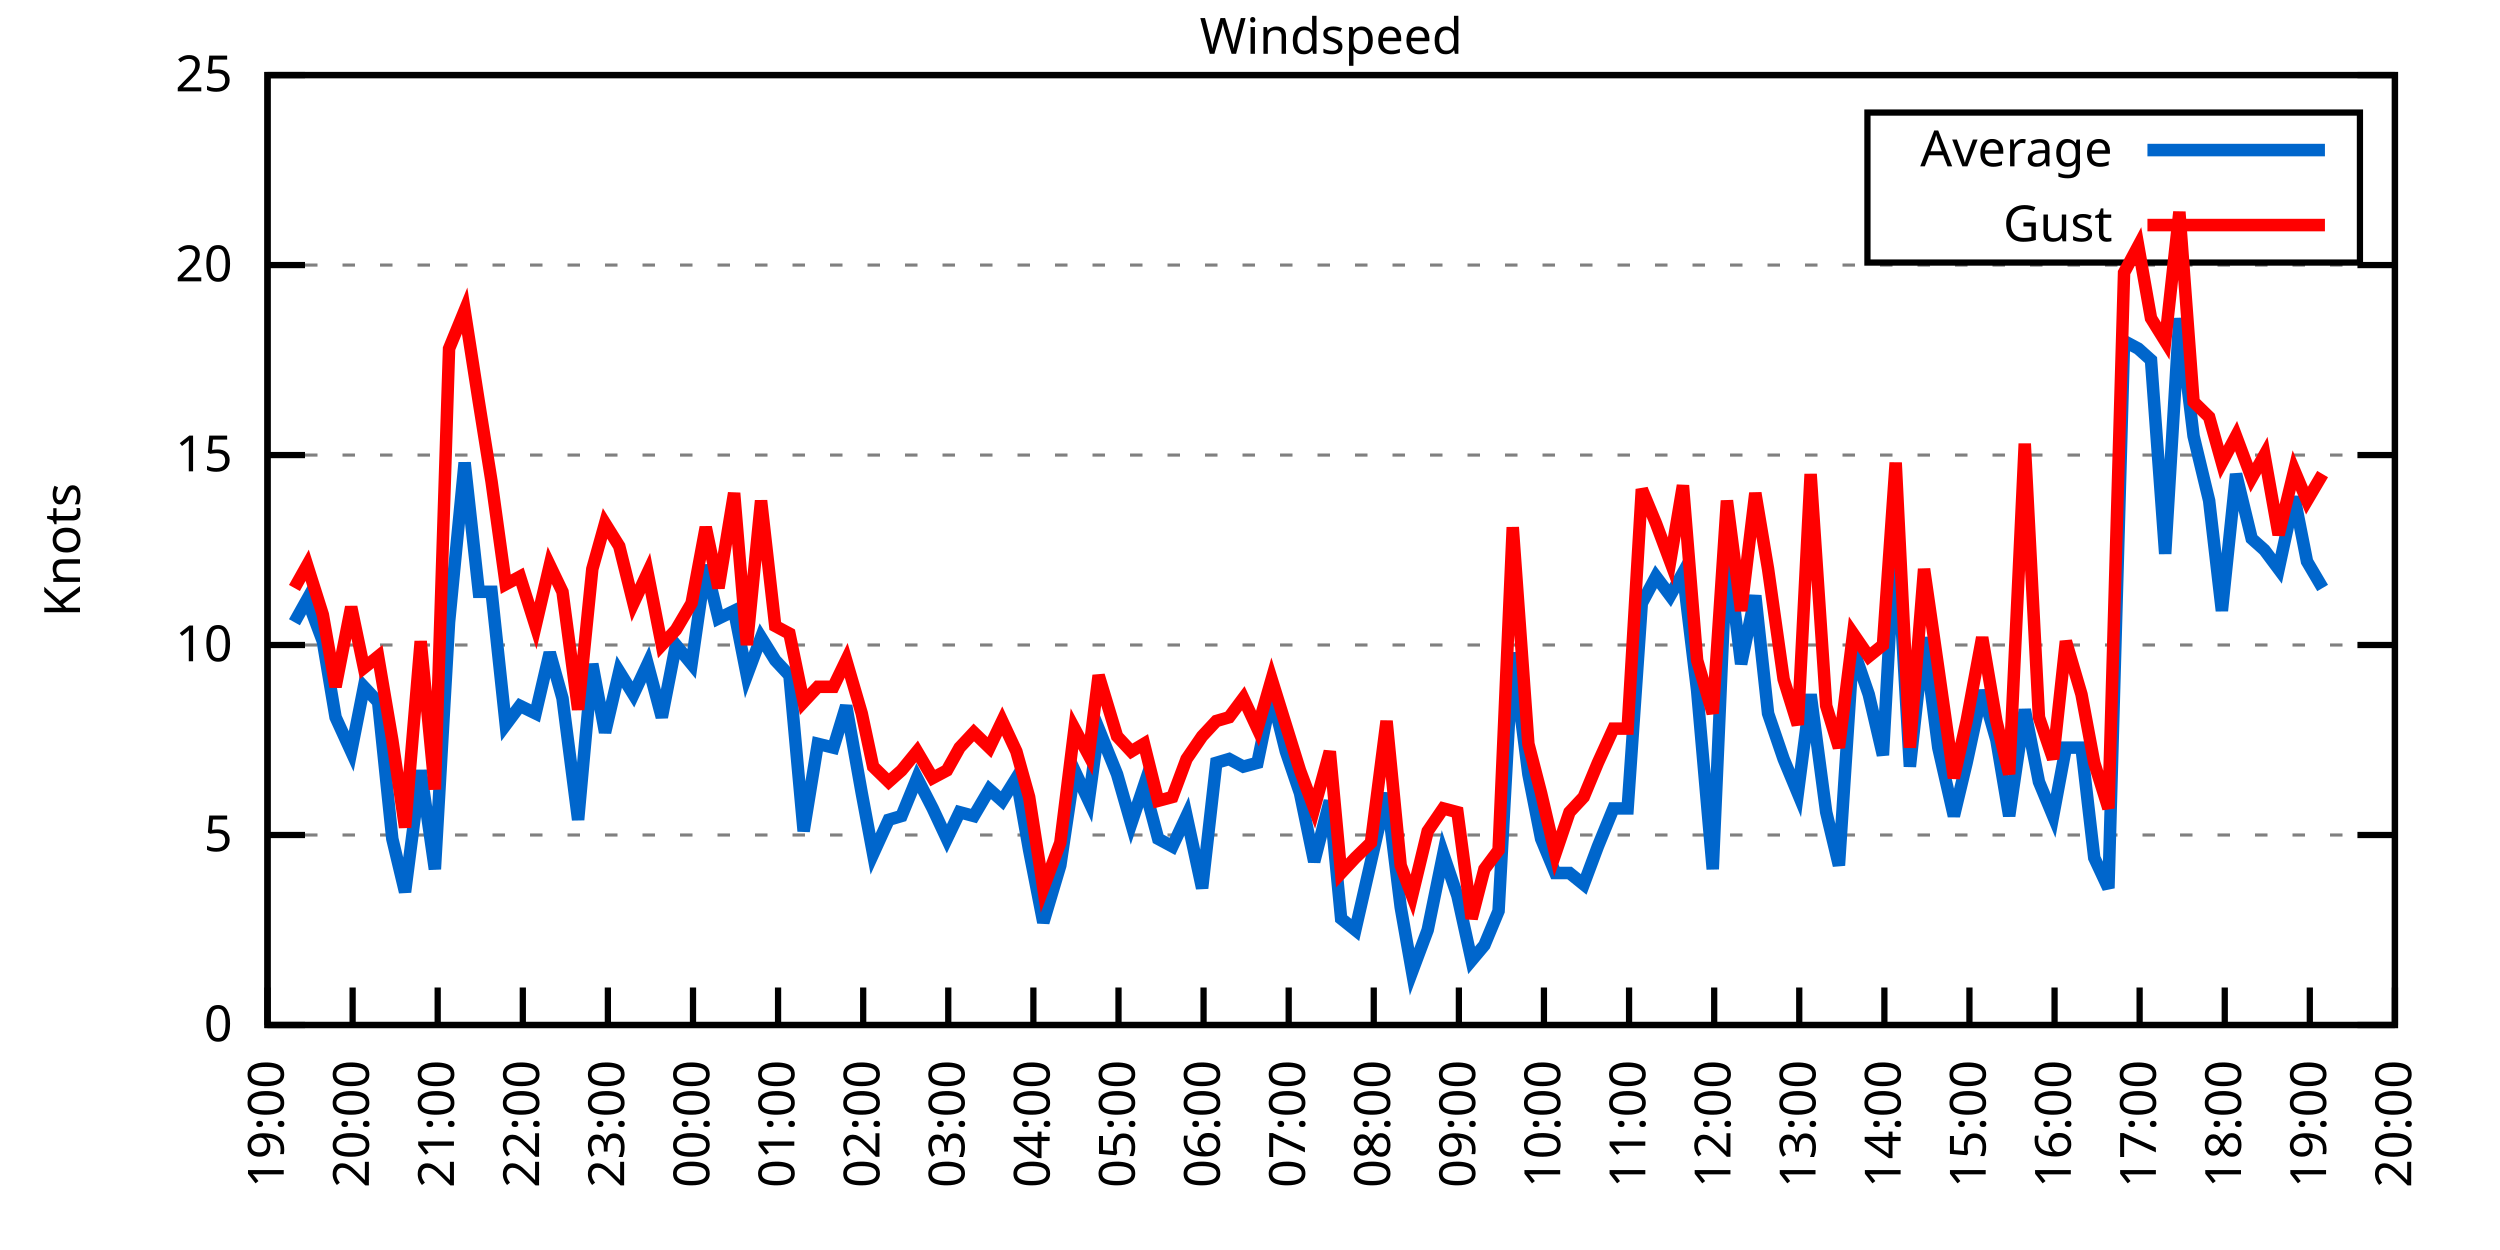
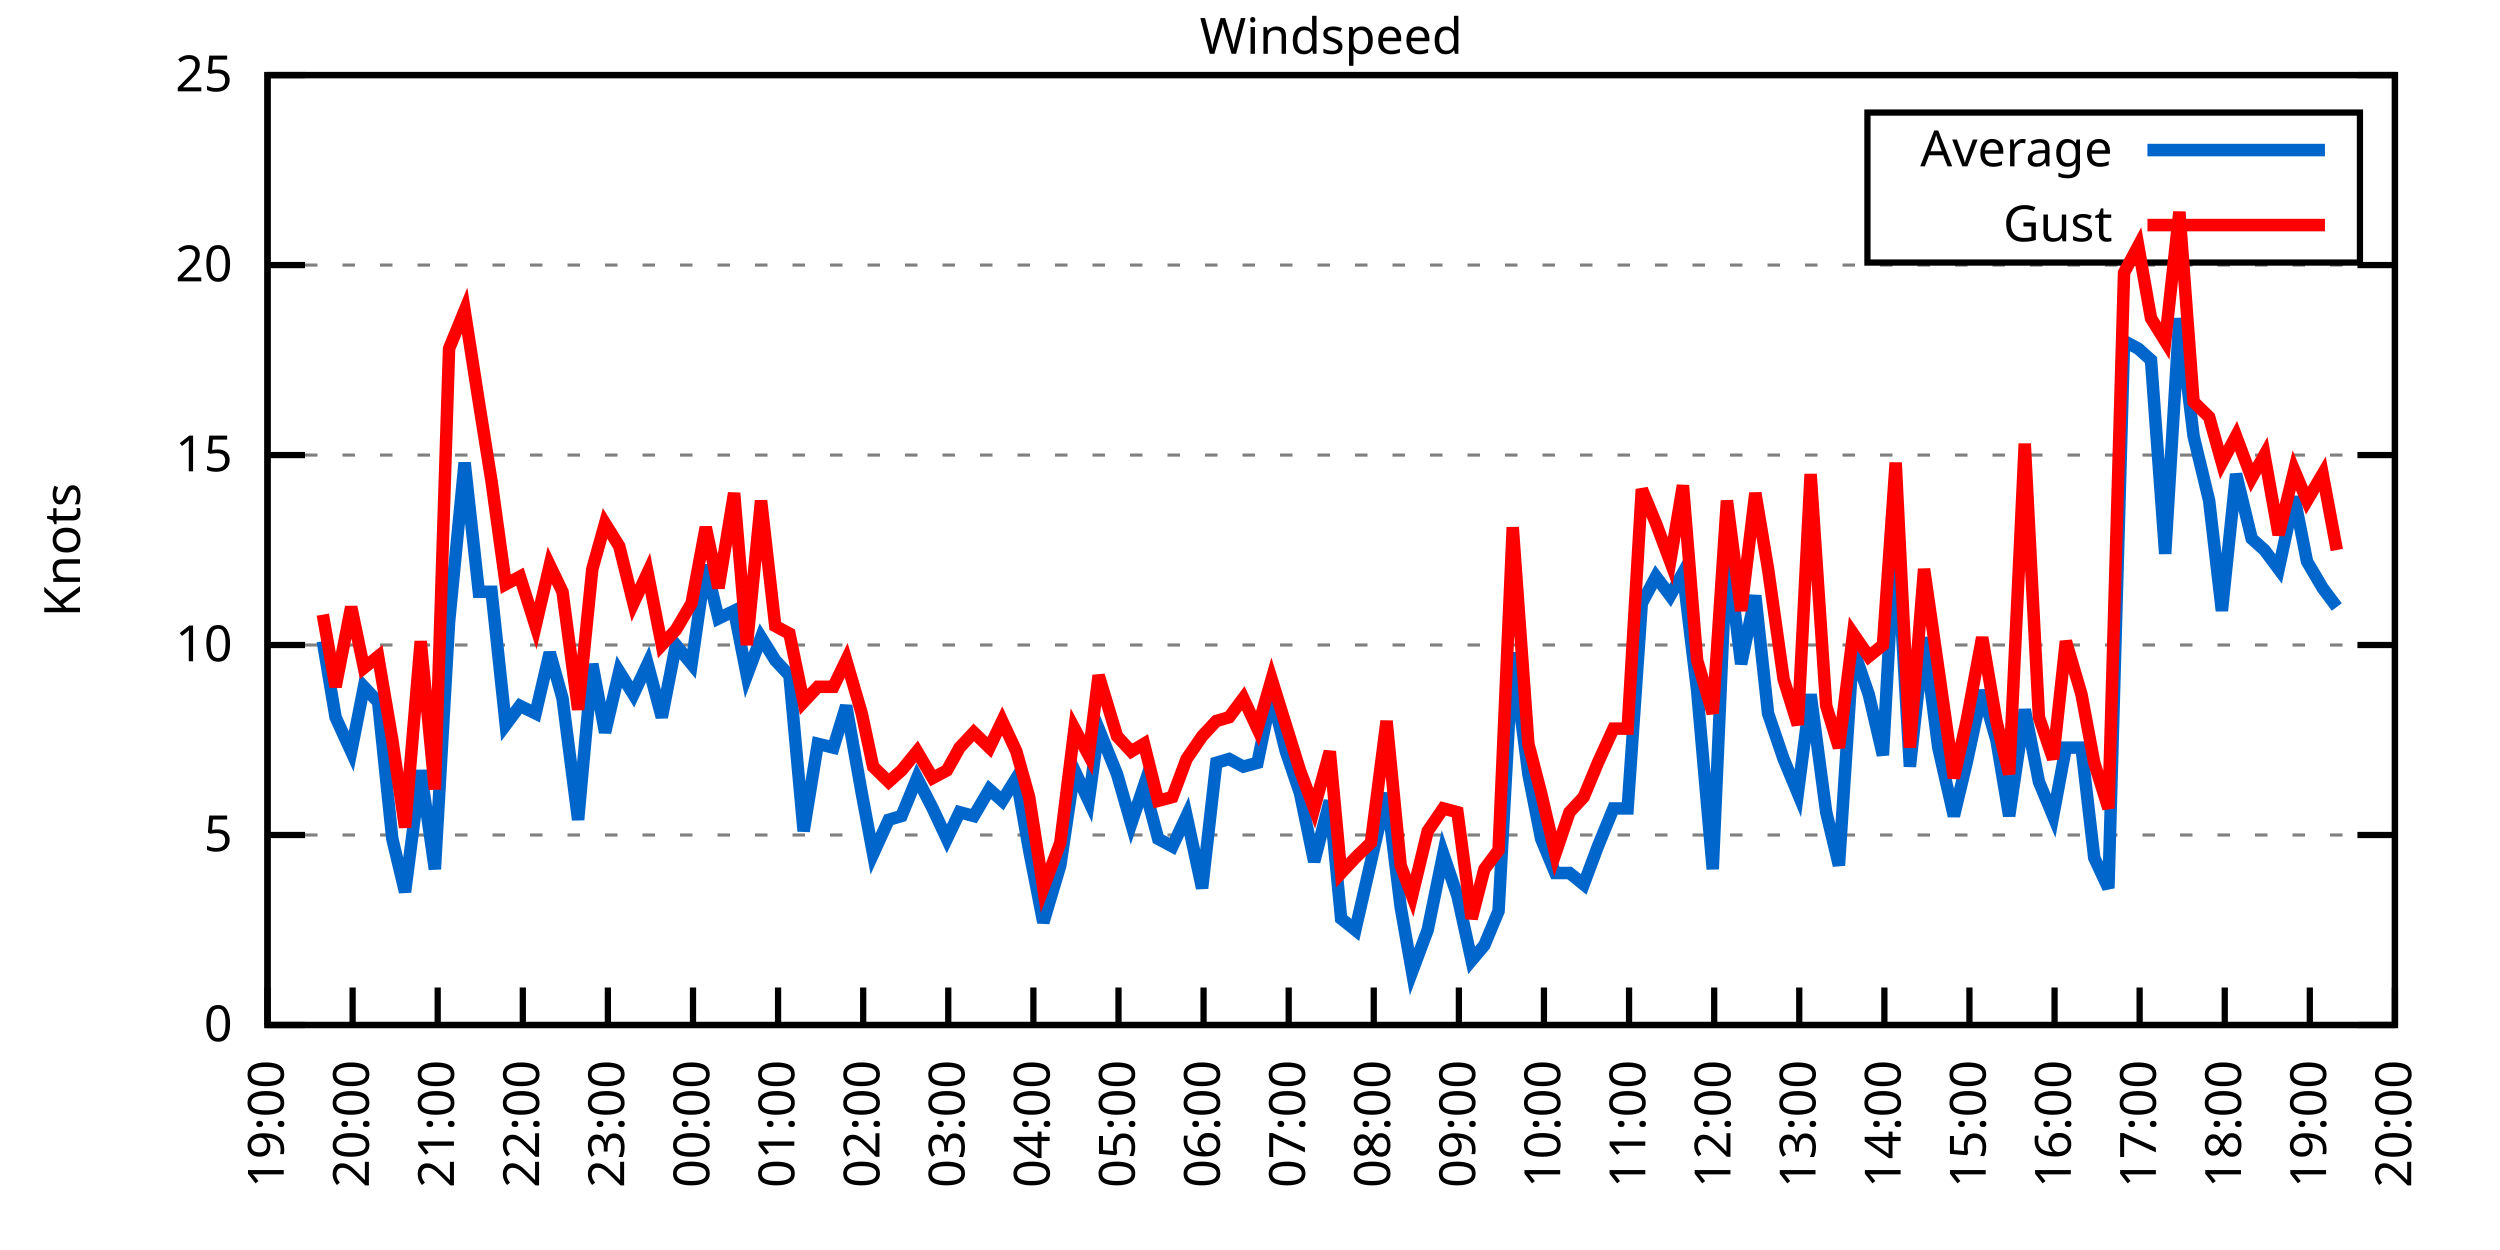
<svg xmlns="http://www.w3.org/2000/svg" xmlns:xlink="http://www.w3.org/1999/xlink" width="400" height="200" viewBox="0 0 400 200">
  <g id="gnuplot_canvas">
    <rect x="0" y="0" width="400" height="200" fill="none" />
    <defs>
      <circle id="gpDot" r="0.5" stroke-width="0.5" stroke="currentColor" />
      <path id="gpPt0" stroke-width="0.333" stroke="currentColor" d="M-1,0 h2 M0,-1 v2" />
      <path id="gpPt1" stroke-width="0.333" stroke="currentColor" d="M-1,-1 L1,1 M1,-1 L-1,1" />
      <path id="gpPt2" stroke-width="0.333" stroke="currentColor" d="M-1,0 L1,0 M0,-1 L0,1 M-1,-1 L1,1 M-1,1 L1,-1" />
      <rect id="gpPt3" stroke-width="0.333" stroke="currentColor" x="-1" y="-1" width="2" height="2" />
      <rect id="gpPt4" stroke-width="0.333" stroke="currentColor" fill="currentColor" x="-1" y="-1" width="2" height="2" />
      <circle id="gpPt5" stroke-width="0.333" stroke="currentColor" cx="0" cy="0" r="1" />
      <use xlink:href="#gpPt5" id="gpPt6" fill="currentColor" stroke="none" />
      <path id="gpPt7" stroke-width="0.333" stroke="currentColor" d="M0,-1.33 L-1.33,0.67 L1.33,0.67 z" />
      <use xlink:href="#gpPt7" id="gpPt8" fill="currentColor" stroke="none" />
      <use xlink:href="#gpPt7" id="gpPt9" stroke="currentColor" transform="rotate(180)" />
      <use xlink:href="#gpPt9" id="gpPt10" fill="currentColor" stroke="none" />
      <use xlink:href="#gpPt3" id="gpPt11" stroke="currentColor" transform="rotate(45)" />
      <use xlink:href="#gpPt11" id="gpPt12" fill="currentColor" stroke="none" />
      <path id="gpPt13" stroke-width="0.333" stroke="currentColor" d="M0,1.330 L1.265,0.411 L0.782,-1.067 L-0.782,-1.076 L-1.265,0.411 z" />
      <use xlink:href="#gpPt13" id="gpPt14" fill="currentColor" stroke="none" />
      <filter id="textbox" filterUnits="objectBoundingBox" x="0" y="0" height="1" width="1">
        <feFlood flood-color="white" flood-opacity="1" result="bgnd" />
        <feComposite in="SourceGraphic" in2="bgnd" operator="atop" />
      </filter>
      <filter id="greybox" filterUnits="objectBoundingBox" x="0" y="0" height="1" width="1">
        <feFlood flood-color="lightgrey" flood-opacity="1" result="grey" />
        <feComposite in="SourceGraphic" in2="grey" operator="atop" />
      </filter>
    </defs>
    <g fill="none" color="white" stroke="currentColor" stroke-width="1.00" stroke-linecap="butt" stroke-linejoin="miter">
</g>
    <g fill="none" color="black" stroke="currentColor" stroke-width="1.00" stroke-linecap="butt" stroke-linejoin="miter">
      <g stroke="none" shape-rendering="crispEdges">
        <polygon fill="rgb(255, 255, 255)" points="42.80,164.00 383.18,164.00 383.18,12.02 42.80,12.02 " />
      </g>
    </g>
    <g fill="none" color="black" stroke="currentColor" stroke-width="1.00" stroke-linecap="butt" stroke-linejoin="miter">
</g>
    <g fill="none" color="black" stroke="black" stroke-width="0.50" stroke-linecap="butt" stroke-linejoin="miter">
</g>
    <g fill="none" color="gray" stroke="currentColor" stroke-width="0.50" stroke-linecap="butt" stroke-linejoin="miter">
      <path stroke="gray" stroke-dasharray="2,4" class="gridline" d="M42.80,164.00 L383.19,164.00  " />
    </g>
    <g fill="none" color="gray" stroke="gray" stroke-width="1.00" stroke-linecap="butt" stroke-linejoin="miter">
</g>
    <g fill="none" color="black" stroke="currentColor" stroke-width="1.00" stroke-linecap="butt" stroke-linejoin="miter">
      <path stroke="black" d="M42.80,164.00 L48.80,164.00 M383.19,164.00 L377.19,164.00  " />
      <g transform="translate(37.20,166.60)" stroke="none" fill="black" font-family="Sans" font-size="8.00" text-anchor="end">
        <text>
          <tspan font-family="Sans"> 0</tspan>
        </text>
      </g>
    </g>
    <g fill="none" color="black" stroke="currentColor" stroke-width="1.00" stroke-linecap="butt" stroke-linejoin="miter">
</g>
    <g fill="none" color="black" stroke="black" stroke-width="0.50" stroke-linecap="butt" stroke-linejoin="miter">
</g>
    <g fill="none" color="gray" stroke="currentColor" stroke-width="0.50" stroke-linecap="butt" stroke-linejoin="miter">
      <path stroke="gray" stroke-dasharray="2,4" class="gridline" d="M42.80,133.60 L383.19,133.60  " />
    </g>
    <g fill="none" color="gray" stroke="gray" stroke-width="1.00" stroke-linecap="butt" stroke-linejoin="miter">
</g>
    <g fill="none" color="black" stroke="currentColor" stroke-width="1.00" stroke-linecap="butt" stroke-linejoin="miter">
      <path stroke="black" d="M42.80,133.60 L48.80,133.60 M383.19,133.60 L377.19,133.60  " />
      <g transform="translate(37.20,136.20)" stroke="none" fill="black" font-family="Sans" font-size="8.00" text-anchor="end">
        <text>
          <tspan font-family="Sans"> 5</tspan>
        </text>
      </g>
    </g>
    <g fill="none" color="black" stroke="currentColor" stroke-width="1.00" stroke-linecap="butt" stroke-linejoin="miter">
</g>
    <g fill="none" color="black" stroke="black" stroke-width="0.50" stroke-linecap="butt" stroke-linejoin="miter">
</g>
    <g fill="none" color="gray" stroke="currentColor" stroke-width="0.50" stroke-linecap="butt" stroke-linejoin="miter">
      <path stroke="gray" stroke-dasharray="2,4" class="gridline" d="M42.80,103.20 L383.19,103.20  " />
    </g>
    <g fill="none" color="gray" stroke="gray" stroke-width="1.00" stroke-linecap="butt" stroke-linejoin="miter">
</g>
    <g fill="none" color="black" stroke="currentColor" stroke-width="1.00" stroke-linecap="butt" stroke-linejoin="miter">
      <path stroke="black" d="M42.80,103.20 L48.80,103.20 M383.19,103.20 L377.19,103.20  " />
      <g transform="translate(37.20,105.80)" stroke="none" fill="black" font-family="Sans" font-size="8.00" text-anchor="end">
        <text>
          <tspan font-family="Sans"> 10</tspan>
        </text>
      </g>
    </g>
    <g fill="none" color="black" stroke="currentColor" stroke-width="1.00" stroke-linecap="butt" stroke-linejoin="miter">
</g>
    <g fill="none" color="black" stroke="black" stroke-width="0.50" stroke-linecap="butt" stroke-linejoin="miter">
</g>
    <g fill="none" color="gray" stroke="currentColor" stroke-width="0.50" stroke-linecap="butt" stroke-linejoin="miter">
      <path stroke="gray" stroke-dasharray="2,4" class="gridline" d="M42.80,72.81 L383.19,72.81  " />
    </g>
    <g fill="none" color="gray" stroke="gray" stroke-width="1.00" stroke-linecap="butt" stroke-linejoin="miter">
</g>
    <g fill="none" color="black" stroke="currentColor" stroke-width="1.00" stroke-linecap="butt" stroke-linejoin="miter">
      <path stroke="black" d="M42.80,72.81 L48.80,72.81 M383.19,72.81 L377.19,72.81  " />
      <g transform="translate(37.20,75.41)" stroke="none" fill="black" font-family="Sans" font-size="8.00" text-anchor="end">
        <text>
          <tspan font-family="Sans"> 15</tspan>
        </text>
      </g>
    </g>
    <g fill="none" color="black" stroke="currentColor" stroke-width="1.00" stroke-linecap="butt" stroke-linejoin="miter">
</g>
    <g fill="none" color="black" stroke="black" stroke-width="0.50" stroke-linecap="butt" stroke-linejoin="miter">
</g>
    <g fill="none" color="gray" stroke="currentColor" stroke-width="0.50" stroke-linecap="butt" stroke-linejoin="miter">
      <path stroke="gray" stroke-dasharray="2,4" class="gridline" d="M42.80,42.41 L383.19,42.41  " />
    </g>
    <g fill="none" color="gray" stroke="gray" stroke-width="1.00" stroke-linecap="butt" stroke-linejoin="miter">
</g>
    <g fill="none" color="black" stroke="currentColor" stroke-width="1.00" stroke-linecap="butt" stroke-linejoin="miter">
      <path stroke="black" d="M42.80,42.41 L48.80,42.41 M383.19,42.41 L377.19,42.41  " />
      <g transform="translate(37.20,45.01)" stroke="none" fill="black" font-family="Sans" font-size="8.00" text-anchor="end">
        <text>
          <tspan font-family="Sans"> 20</tspan>
        </text>
      </g>
    </g>
    <g fill="none" color="black" stroke="currentColor" stroke-width="1.00" stroke-linecap="butt" stroke-linejoin="miter">
</g>
    <g fill="none" color="black" stroke="black" stroke-width="0.50" stroke-linecap="butt" stroke-linejoin="miter">
</g>
    <g fill="none" color="gray" stroke="currentColor" stroke-width="0.50" stroke-linecap="butt" stroke-linejoin="miter">
      <path stroke="gray" stroke-dasharray="2,4" class="gridline" d="M42.80,12.01 L383.19,12.01  " />
    </g>
    <g fill="none" color="gray" stroke="gray" stroke-width="1.00" stroke-linecap="butt" stroke-linejoin="miter">
</g>
    <g fill="none" color="black" stroke="currentColor" stroke-width="1.00" stroke-linecap="butt" stroke-linejoin="miter">
      <path stroke="black" d="M42.80,12.01 L48.80,12.01 M383.19,12.01 L377.19,12.01  " />
      <g transform="translate(37.20,14.61)" stroke="none" fill="black" font-family="Sans" font-size="8.00" text-anchor="end">
        <text>
          <tspan font-family="Sans"> 25</tspan>
        </text>
      </g>
    </g>
    <g fill="none" color="black" stroke="currentColor" stroke-width="1.00" stroke-linecap="butt" stroke-linejoin="miter">
      <path stroke="black" d="M42.80,164.00 L42.80,158.00  " />
      <g transform="translate(45.40,169.60) rotate(270.00)" stroke="none" fill="black" font-family="Sans" font-size="8.00" text-anchor="end">
        <text>
          <tspan font-family="Sans">19:00</tspan>
        </text>
      </g>
    </g>
    <g fill="none" color="black" stroke="currentColor" stroke-width="1.00" stroke-linecap="butt" stroke-linejoin="miter">
      <path stroke="black" d="M56.42,164.00 L56.42,158.00  " />
      <g transform="translate(59.02,169.60) rotate(270.00)" stroke="none" fill="black" font-family="Sans" font-size="8.00" text-anchor="end">
        <text>
          <tspan font-family="Sans">20:00</tspan>
        </text>
      </g>
    </g>
    <g fill="none" color="black" stroke="currentColor" stroke-width="1.00" stroke-linecap="butt" stroke-linejoin="miter">
      <path stroke="black" d="M70.03,164.00 L70.03,158.00  " />
      <g transform="translate(72.63,169.60) rotate(270.00)" stroke="none" fill="black" font-family="Sans" font-size="8.00" text-anchor="end">
        <text>
          <tspan font-family="Sans">21:00</tspan>
        </text>
      </g>
    </g>
    <g fill="none" color="black" stroke="currentColor" stroke-width="1.00" stroke-linecap="butt" stroke-linejoin="miter">
      <path stroke="black" d="M83.65,164.00 L83.65,158.00  " />
      <g transform="translate(86.25,169.60) rotate(270.00)" stroke="none" fill="black" font-family="Sans" font-size="8.00" text-anchor="end">
        <text>
          <tspan font-family="Sans">22:00</tspan>
        </text>
      </g>
    </g>
    <g fill="none" color="black" stroke="currentColor" stroke-width="1.00" stroke-linecap="butt" stroke-linejoin="miter">
      <path stroke="black" d="M97.26,164.00 L97.26,158.00  " />
      <g transform="translate(99.86,169.60) rotate(270.00)" stroke="none" fill="black" font-family="Sans" font-size="8.00" text-anchor="end">
        <text>
          <tspan font-family="Sans">23:00</tspan>
        </text>
      </g>
    </g>
    <g fill="none" color="black" stroke="currentColor" stroke-width="1.00" stroke-linecap="butt" stroke-linejoin="miter">
      <path stroke="black" d="M110.88,164.00 L110.88,158.00  " />
      <g transform="translate(113.48,169.60) rotate(270.00)" stroke="none" fill="black" font-family="Sans" font-size="8.00" text-anchor="end">
        <text>
          <tspan font-family="Sans">00:00</tspan>
        </text>
      </g>
    </g>
    <g fill="none" color="black" stroke="currentColor" stroke-width="1.00" stroke-linecap="butt" stroke-linejoin="miter">
      <path stroke="black" d="M124.49,164.00 L124.49,158.00  " />
      <g transform="translate(127.09,169.60) rotate(270.00)" stroke="none" fill="black" font-family="Sans" font-size="8.00" text-anchor="end">
        <text>
          <tspan font-family="Sans">01:00</tspan>
        </text>
      </g>
    </g>
    <g fill="none" color="black" stroke="currentColor" stroke-width="1.00" stroke-linecap="butt" stroke-linejoin="miter">
      <path stroke="black" d="M138.11,164.00 L138.11,158.00  " />
      <g transform="translate(140.71,169.60) rotate(270.00)" stroke="none" fill="black" font-family="Sans" font-size="8.00" text-anchor="end">
        <text>
          <tspan font-family="Sans">02:00</tspan>
        </text>
      </g>
    </g>
    <g fill="none" color="black" stroke="currentColor" stroke-width="1.00" stroke-linecap="butt" stroke-linejoin="miter">
      <path stroke="black" d="M151.72,164.00 L151.72,158.00  " />
      <g transform="translate(154.32,169.60) rotate(270.00)" stroke="none" fill="black" font-family="Sans" font-size="8.00" text-anchor="end">
        <text>
          <tspan font-family="Sans">03:00</tspan>
        </text>
      </g>
    </g>
    <g fill="none" color="black" stroke="currentColor" stroke-width="1.00" stroke-linecap="butt" stroke-linejoin="miter">
      <path stroke="black" d="M165.34,164.00 L165.34,158.00  " />
      <g transform="translate(167.94,169.60) rotate(270.00)" stroke="none" fill="black" font-family="Sans" font-size="8.00" text-anchor="end">
        <text>
          <tspan font-family="Sans">04:00</tspan>
        </text>
      </g>
    </g>
    <g fill="none" color="black" stroke="currentColor" stroke-width="1.00" stroke-linecap="butt" stroke-linejoin="miter">
      <path stroke="black" d="M178.96,164.00 L178.96,158.00  " />
      <g transform="translate(181.56,169.60) rotate(270.00)" stroke="none" fill="black" font-family="Sans" font-size="8.00" text-anchor="end">
        <text>
          <tspan font-family="Sans">05:00</tspan>
        </text>
      </g>
    </g>
    <g fill="none" color="black" stroke="currentColor" stroke-width="1.00" stroke-linecap="butt" stroke-linejoin="miter">
      <path stroke="black" d="M192.57,164.00 L192.57,158.00  " />
      <g transform="translate(195.17,169.60) rotate(270.00)" stroke="none" fill="black" font-family="Sans" font-size="8.00" text-anchor="end">
        <text>
          <tspan font-family="Sans">06:00</tspan>
        </text>
      </g>
    </g>
    <g fill="none" color="black" stroke="currentColor" stroke-width="1.00" stroke-linecap="butt" stroke-linejoin="miter">
      <path stroke="black" d="M206.19,164.00 L206.19,158.00  " />
      <g transform="translate(208.79,169.60) rotate(270.00)" stroke="none" fill="black" font-family="Sans" font-size="8.00" text-anchor="end">
        <text>
          <tspan font-family="Sans">07:00</tspan>
        </text>
      </g>
    </g>
    <g fill="none" color="black" stroke="currentColor" stroke-width="1.00" stroke-linecap="butt" stroke-linejoin="miter">
      <path stroke="black" d="M219.80,164.00 L219.80,158.00  " />
      <g transform="translate(222.40,169.60) rotate(270.00)" stroke="none" fill="black" font-family="Sans" font-size="8.00" text-anchor="end">
        <text>
          <tspan font-family="Sans">08:00</tspan>
        </text>
      </g>
    </g>
    <g fill="none" color="black" stroke="currentColor" stroke-width="1.00" stroke-linecap="butt" stroke-linejoin="miter">
      <path stroke="black" d="M233.42,164.00 L233.42,158.00  " />
      <g transform="translate(236.02,169.60) rotate(270.00)" stroke="none" fill="black" font-family="Sans" font-size="8.00" text-anchor="end">
        <text>
          <tspan font-family="Sans">09:00</tspan>
        </text>
      </g>
    </g>
    <g fill="none" color="black" stroke="currentColor" stroke-width="1.00" stroke-linecap="butt" stroke-linejoin="miter">
      <path stroke="black" d="M247.03,164.00 L247.03,158.00  " />
      <g transform="translate(249.63,169.60) rotate(270.00)" stroke="none" fill="black" font-family="Sans" font-size="8.00" text-anchor="end">
        <text>
          <tspan font-family="Sans">10:00</tspan>
        </text>
      </g>
    </g>
    <g fill="none" color="black" stroke="currentColor" stroke-width="1.00" stroke-linecap="butt" stroke-linejoin="miter">
      <path stroke="black" d="M260.65,164.00 L260.65,158.00  " />
      <g transform="translate(263.25,169.60) rotate(270.00)" stroke="none" fill="black" font-family="Sans" font-size="8.00" text-anchor="end">
        <text>
          <tspan font-family="Sans">11:00</tspan>
        </text>
      </g>
    </g>
    <g fill="none" color="black" stroke="currentColor" stroke-width="1.00" stroke-linecap="butt" stroke-linejoin="miter">
      <path stroke="black" d="M274.27,164.00 L274.27,158.00  " />
      <g transform="translate(276.87,169.60) rotate(270.00)" stroke="none" fill="black" font-family="Sans" font-size="8.00" text-anchor="end">
        <text>
          <tspan font-family="Sans">12:00</tspan>
        </text>
      </g>
    </g>
    <g fill="none" color="black" stroke="currentColor" stroke-width="1.00" stroke-linecap="butt" stroke-linejoin="miter">
      <path stroke="black" d="M287.88,164.00 L287.88,158.00  " />
      <g transform="translate(290.48,169.60) rotate(270.00)" stroke="none" fill="black" font-family="Sans" font-size="8.00" text-anchor="end">
        <text>
          <tspan font-family="Sans">13:00</tspan>
        </text>
      </g>
    </g>
    <g fill="none" color="black" stroke="currentColor" stroke-width="1.00" stroke-linecap="butt" stroke-linejoin="miter">
      <path stroke="black" d="M301.50,164.00 L301.50,158.00  " />
      <g transform="translate(304.10,169.60) rotate(270.00)" stroke="none" fill="black" font-family="Sans" font-size="8.00" text-anchor="end">
        <text>
          <tspan font-family="Sans">14:00</tspan>
        </text>
      </g>
    </g>
    <g fill="none" color="black" stroke="currentColor" stroke-width="1.00" stroke-linecap="butt" stroke-linejoin="miter">
      <path stroke="black" d="M315.11,164.00 L315.11,158.00  " />
      <g transform="translate(317.71,169.60) rotate(270.00)" stroke="none" fill="black" font-family="Sans" font-size="8.00" text-anchor="end">
        <text>
          <tspan font-family="Sans">15:00</tspan>
        </text>
      </g>
    </g>
    <g fill="none" color="black" stroke="currentColor" stroke-width="1.00" stroke-linecap="butt" stroke-linejoin="miter">
      <path stroke="black" d="M328.73,164.00 L328.73,158.00  " />
      <g transform="translate(331.33,169.60) rotate(270.00)" stroke="none" fill="black" font-family="Sans" font-size="8.00" text-anchor="end">
        <text>
          <tspan font-family="Sans">16:00</tspan>
        </text>
      </g>
    </g>
    <g fill="none" color="black" stroke="currentColor" stroke-width="1.00" stroke-linecap="butt" stroke-linejoin="miter">
      <path stroke="black" d="M342.34,164.00 L342.34,158.00  " />
      <g transform="translate(344.94,169.60) rotate(270.00)" stroke="none" fill="black" font-family="Sans" font-size="8.00" text-anchor="end">
        <text>
          <tspan font-family="Sans">17:00</tspan>
        </text>
      </g>
    </g>
    <g fill="none" color="black" stroke="currentColor" stroke-width="1.00" stroke-linecap="butt" stroke-linejoin="miter">
      <path stroke="black" d="M355.96,164.00 L355.96,158.00  " />
      <g transform="translate(358.56,169.60) rotate(270.00)" stroke="none" fill="black" font-family="Sans" font-size="8.00" text-anchor="end">
        <text>
          <tspan font-family="Sans">18:00</tspan>
        </text>
      </g>
    </g>
    <g fill="none" color="black" stroke="currentColor" stroke-width="1.00" stroke-linecap="butt" stroke-linejoin="miter">
      <path stroke="black" d="M369.57,164.00 L369.57,158.00  " />
      <g transform="translate(372.17,169.60) rotate(270.00)" stroke="none" fill="black" font-family="Sans" font-size="8.00" text-anchor="end">
        <text>
          <tspan font-family="Sans">19:00</tspan>
        </text>
      </g>
    </g>
    <g fill="none" color="black" stroke="currentColor" stroke-width="1.00" stroke-linecap="butt" stroke-linejoin="miter">
      <path stroke="black" d="M383.19,164.00 L383.19,158.00  " />
      <g transform="translate(385.79,169.60) rotate(270.00)" stroke="none" fill="black" font-family="Sans" font-size="8.00" text-anchor="end">
        <text>
          <tspan font-family="Sans">20:00</tspan>
        </text>
      </g>
    </g>
    <g fill="none" color="black" stroke="currentColor" stroke-width="1.00" stroke-linecap="butt" stroke-linejoin="miter">
</g>
    <g fill="none" color="black" stroke="currentColor" stroke-width="1.00" stroke-linecap="butt" stroke-linejoin="miter">
      <path stroke="black" d="M42.80,12.01 L42.80,164.00 L383.19,164.00 L383.19,12.01 L42.80,12.01 Z  " />
    </g>
    <g fill="none" color="black" stroke="currentColor" stroke-width="1.00" stroke-linecap="butt" stroke-linejoin="miter">
</g>
    <g fill="none" color="black" stroke="currentColor" stroke-width="1.00" stroke-linecap="butt" stroke-linejoin="miter">
      <path stroke="black" d="M298.79,42.01 L298.79,18.01 L377.59,18.01 L377.59,42.01 L298.79,42.01 Z  " />
    </g>
    <g id="Windspeed_plot_1">
      <g fill="none" color="white" stroke="black" stroke-width="2.00" stroke-linecap="butt" stroke-linejoin="miter">
</g>
      <g fill="none" color="black" stroke="currentColor" stroke-width="2.00" stroke-linecap="butt" stroke-linejoin="miter">
        <g transform="translate(337.99,26.61)" stroke="none" fill="black" font-family="Sans" font-size="8.00" text-anchor="end">
          <text>
            <tspan font-family="Sans">Average</tspan>
          </text>
        </g>
      </g>
      <g fill="none" color="black" stroke="currentColor" stroke-width="2.00" stroke-linecap="butt" stroke-linejoin="miter">
-         <path stroke="rgb(  0, 102, 204)" d="M343.59,24.01 L371.99,24.01 M47.11,99.56 L49.15,95.91 L51.65,102.60 L53.69,114.76 L56.19,120.23 L58.23,109.89   L60.50,112.32 L62.77,134.21 L64.81,142.72 L67.31,123.27 L69.58,139.07 L71.85,99.56 L74.34,74.02 L76.61,94.69   L78.65,94.69 L80.92,115.97 L83.19,112.93 L85.69,114.15 L87.96,104.42 L90.00,111.72 L92.50,131.17 L94.77,106.24   L96.81,117.19 L99.08,107.46 L101.35,111.11 L103.62,106.24 L105.89,114.76 L108.15,103.20 L110.65,106.24 L112.92,90.44   L114.96,98.95 L117.46,97.73 L119.50,108.07 L121.77,101.99 L124.04,105.64 L126.31,108.07 L128.58,132.99 L130.85,119.01   L133.34,119.62 L135.39,112.93 L137.88,126.91 L139.70,136.64 L142.19,131.17 L144.24,130.56 L146.73,124.48 L149.23,129.35   L151.50,134.21 L153.54,129.95 L155.81,130.56 L158.31,126.31 L160.35,128.13 L162.62,124.48 L164.66,136.03 L166.93,147.59   L169.65,138.47 L171.92,123.27 L174.19,128.13 L175.78,116.58 L178.73,123.87 L181.00,131.78 L183.04,125.70 L185.31,134.21   L187.58,135.43 L189.85,130.56 L192.34,142.11 L194.61,122.05 L196.66,121.44 L198.93,122.66 L201.19,122.05 L203.46,111.11   L205.73,120.23 L208.00,126.91 L210.27,137.86 L212.77,128.13 L214.58,146.98 L216.85,148.80 L219.35,137.86 L221.85,126.91   L224.11,145.15 L225.93,155.49 L228.43,148.80 L230.92,136.64 L233.19,143.33 L235.46,153.66 L237.50,151.23 L239.77,145.76   L242.04,104.42 L244.54,123.87 L246.58,134.21 L248.85,139.68 L251.12,139.68 L253.39,141.51 L255.66,135.43 L258.15,129.35   L260.42,129.35 L262.69,96.52 L264.96,92.26 L267.23,95.30 L269.27,91.65 L271.54,110.50 L274.04,139.07 L276.31,87.40   L278.58,106.24 L280.85,95.30 L282.89,114.15 L285.38,121.44 L287.65,126.91 L289.70,111.11 L292.19,129.95 L294.23,138.47   L296.50,103.81 L299.00,111.11 L301.27,120.83 L303.31,83.75 L305.58,122.66 L307.85,101.99 L310.12,119.62 L312.62,130.56   L314.66,122.05 L317.15,110.50 L319.42,118.40 L321.47,130.56 L323.96,113.54 L326.23,125.09 L328.50,130.56 L330.54,119.62   L333.04,119.62 L335.08,137.25 L337.35,142.11 L339.85,54.57 L342.12,55.78 L344.16,57.61 L346.43,88.61 L348.70,50.92   L350.97,69.77 L353.46,80.10 L355.50,97.73 L357.77,75.85 L360.27,86.18 L362.31,88.00 L364.58,91.04 L367.08,79.49   L369.12,89.83 L371.62,94.08  " />
+         <path stroke="rgb(  0, 102, 204)" d="M343.59,24.01 L371.99,24.01 M51.65,102.60 L53.69,114.76 L56.19,120.23 L58.23,109.89 L60.50,112.32 L62.77,134.21   L64.81,142.72 L67.31,123.27 L69.58,139.07 L71.85,99.56 L74.34,74.02 L76.61,94.69 L78.65,94.69 L80.92,115.97   L83.19,112.93 L85.69,114.15 L87.96,104.42 L90.00,111.72 L92.50,131.17 L94.77,106.24 L96.81,117.19 L99.08,107.46   L101.35,111.11 L103.62,106.24 L105.89,114.76 L108.15,103.20 L110.65,106.24 L112.92,90.44 L114.96,98.95 L117.46,97.73   L119.50,108.07 L121.77,101.99 L124.04,105.64 L126.31,108.07 L128.58,132.99 L130.85,119.01 L133.34,119.62 L135.39,112.93   L137.88,126.91 L139.70,136.64 L142.19,131.17 L144.24,130.56 L146.73,124.48 L149.23,129.35 L151.50,134.21 L153.54,129.95   L155.81,130.56 L158.31,126.31 L160.35,128.13 L162.62,124.48 L164.66,136.03 L166.93,147.59 L169.65,138.47 L171.92,123.27   L174.19,128.13 L175.78,116.58 L178.73,123.87 L181.00,131.78 L183.04,125.70 L185.31,134.21 L187.58,135.43 L189.85,130.56   L192.34,142.11 L194.61,122.05 L196.66,121.44 L198.93,122.66 L201.19,122.05 L203.46,111.11 L205.73,120.23 L208.00,126.91   L210.27,137.86 L212.77,128.13 L214.58,146.98 L216.85,148.80 L219.35,137.86 L221.85,126.91 L224.11,145.15 L225.93,155.49   L228.43,148.80 L230.92,136.64 L233.19,143.33 L235.46,153.66 L237.50,151.23 L239.77,145.76 L242.04,104.42 L244.54,123.87   L246.58,134.21 L248.85,139.68 L251.12,139.68 L253.39,141.51 L255.66,135.43 L258.15,129.35 L260.42,129.35 L262.69,96.52   L264.96,92.26 L267.23,95.30 L269.27,91.65 L271.54,110.50 L274.04,139.07 L276.31,87.40 L278.58,106.24 L280.85,95.30   L282.89,114.15 L285.38,121.44 L287.65,126.91 L289.70,111.11 L292.19,129.95 L294.23,138.47 L296.50,103.81 L299.00,111.11   L301.27,120.83 L303.31,83.75 L305.58,122.66 L307.85,101.99 L310.12,119.62 L312.62,130.56 L314.66,122.05 L317.15,110.50   L319.42,118.40 L321.47,130.56 L323.96,113.54 L326.23,125.09 L328.50,130.56 L330.54,119.62 L333.04,119.62 L335.08,137.25   L337.35,142.11 L339.85,54.57 L342.12,55.78 L344.16,57.61 L346.43,88.61 L348.70,50.92 L350.97,69.77 L353.46,80.10   L355.50,97.73 L357.77,75.85 L360.27,86.18 L362.31,88.00 L364.58,91.04 L367.08,79.49 L369.12,89.83 L371.62,94.08   L373.89,97.12  " />
      </g>
    </g>
    <g id="Windspeed_plot_2">
      <g fill="none" color="black" stroke="currentColor" stroke-width="2.00" stroke-linecap="butt" stroke-linejoin="miter">
        <g transform="translate(337.99,38.61)" stroke="none" fill="black" font-family="Sans" font-size="8.00" text-anchor="end">
          <text>
            <tspan font-family="Sans">Gust</tspan>
          </text>
        </g>
      </g>
      <g fill="none" color="black" stroke="currentColor" stroke-width="2.00" stroke-linecap="butt" stroke-linejoin="miter">
-         <path stroke="rgb(255,   0,   0)" d="M343.59,36.01 L371.99,36.01 M47.11,94.08 L49.15,90.44 L51.65,98.34 L53.69,109.89 L56.19,97.12 L58.23,106.85   L60.50,105.03 L62.77,118.40 L64.81,132.39 L67.31,102.60 L69.58,126.31 L71.85,55.78 L74.34,49.70 L76.61,64.29   L78.65,77.06 L80.92,93.48 L83.19,92.26 L85.69,100.16 L87.96,90.44 L90.00,94.69 L92.50,113.54 L94.77,91.04   L96.81,83.75 L99.08,87.40 L101.35,96.52 L103.62,91.65 L105.89,103.20 L108.15,100.77 L110.65,96.52 L112.92,84.36   L114.96,94.08 L117.46,78.89 L119.50,103.20 L121.77,80.10 L124.04,100.16 L126.31,101.38 L128.58,112.32 L130.85,109.89   L133.34,109.89 L135.39,105.64 L137.88,114.15 L139.70,122.66 L142.19,125.09 L144.24,123.27 L146.73,120.23 L149.23,124.48   L151.50,123.27 L153.54,119.62 L155.81,117.19 L158.31,119.62 L160.35,115.36 L162.62,120.23 L164.66,127.52 L166.93,142.11   L169.65,134.82 L171.92,116.58 L174.19,120.83 L175.78,108.07 L178.73,117.80 L181.00,120.23 L183.04,119.01 L185.31,128.13   L187.58,127.52 L189.85,121.44 L192.34,117.80 L194.61,115.36 L196.66,114.76 L198.93,111.72 L201.19,116.58 L203.46,108.68   L205.73,115.97 L208.00,123.27 L210.27,129.35 L212.77,120.23 L214.58,139.68 L216.85,137.25 L219.35,134.82 L221.85,115.36   L224.11,138.47 L225.93,143.33 L228.43,132.99 L230.92,129.35 L233.19,129.95 L235.46,146.98 L237.50,139.07 L239.77,136.03   L242.04,84.36 L244.54,119.01 L246.58,126.91 L248.85,136.64 L251.12,129.95 L253.39,127.52 L255.66,122.05 L258.15,116.58   L260.42,116.58 L262.69,78.28 L264.96,83.75 L267.23,89.83 L269.27,77.67 L271.54,105.64 L274.04,114.15 L276.31,80.10   L278.58,97.73 L280.85,78.89 L282.89,91.04 L285.38,108.68 L287.65,115.97 L289.70,75.85 L292.19,112.93 L294.23,119.62   L296.50,101.38 L299.00,105.03 L301.27,103.20 L303.31,74.02 L305.58,119.62 L307.85,91.04 L310.12,106.85 L312.62,124.48   L314.66,115.36 L317.15,101.99 L319.42,115.36 L321.47,123.87 L323.96,70.98 L326.23,114.76 L328.50,121.44 L330.54,102.60   L333.04,111.11 L335.08,122.05 L337.35,129.35 L339.85,43.62 L342.12,39.37 L344.16,50.92 L346.43,54.57 L348.70,33.90   L350.97,64.29 L353.46,66.73 L355.50,74.02 L357.77,69.77 L360.27,76.45 L362.31,72.81 L364.58,85.57 L367.08,75.24   L369.12,80.10 L371.62,75.85  " />
+         <path stroke="rgb(255,   0,   0)" d="M343.59,36.01 L371.99,36.01 M51.65,98.34 L53.69,109.89 L56.19,97.12 L58.23,106.85 L60.50,105.03 L62.77,118.40   L64.81,132.39 L67.31,102.60 L69.58,126.31 L71.85,55.78 L74.34,49.70 L76.61,64.29 L78.65,77.06 L80.92,93.48   L83.19,92.26 L85.69,100.16 L87.96,90.44 L90.00,94.69 L92.50,113.54 L94.77,91.04 L96.81,83.75 L99.08,87.40   L101.35,96.52 L103.62,91.65 L105.89,103.20 L108.15,100.77 L110.65,96.52 L112.92,84.36 L114.96,94.08 L117.46,78.89   L119.50,103.20 L121.77,80.10 L124.04,100.16 L126.31,101.38 L128.58,112.32 L130.85,109.89 L133.34,109.89 L135.39,105.64   L137.88,114.15 L139.70,122.66 L142.19,125.09 L144.24,123.27 L146.73,120.23 L149.23,124.48 L151.50,123.27 L153.54,119.62   L155.81,117.19 L158.31,119.62 L160.35,115.36 L162.62,120.23 L164.66,127.52 L166.93,142.11 L169.65,134.82 L171.92,116.58   L174.19,120.83 L175.78,108.07 L178.73,117.80 L181.00,120.23 L183.04,119.01 L185.31,128.13 L187.58,127.52 L189.85,121.44   L192.34,117.80 L194.61,115.36 L196.66,114.76 L198.93,111.72 L201.19,116.58 L203.46,108.68 L205.73,115.97 L208.00,123.27   L210.27,129.35 L212.77,120.23 L214.58,139.68 L216.85,137.25 L219.35,134.82 L221.85,115.36 L224.11,138.47 L225.93,143.33   L228.43,132.99 L230.92,129.35 L233.19,129.95 L235.46,146.98 L237.50,139.07 L239.77,136.03 L242.04,84.36 L244.54,119.01   L246.58,126.91 L248.85,136.64 L251.12,129.95 L253.39,127.52 L255.66,122.05 L258.15,116.58 L260.42,116.58 L262.69,78.28   L264.96,83.75 L267.23,89.83 L269.27,77.67 L271.54,105.64 L274.04,114.15 L276.31,80.10 L278.58,97.73 L280.85,78.89   L282.89,91.04 L285.38,108.68 L287.65,115.97 L289.70,75.85 L292.19,112.93 L294.23,119.62 L296.50,101.38 L299.00,105.03   L301.27,103.20 L303.31,74.02 L305.58,119.62 L307.85,91.04 L310.12,106.85 L312.62,124.48 L314.66,115.36 L317.15,101.99   L319.42,115.36 L321.47,123.87 L323.96,70.98 L326.23,114.76 L328.50,121.44 L330.54,102.60 L333.04,111.11 L335.08,122.05   L337.35,129.35 L339.85,43.62 L342.12,39.37 L344.16,50.92 L346.43,54.57 L348.70,33.90 L350.97,64.29 L353.46,66.73   L355.50,74.02 L357.77,69.77 L360.27,76.45 L362.31,72.81 L364.58,85.57 L367.08,75.24 L369.12,80.10 L371.62,75.85   L373.89,88.00  " />
      </g>
    </g>
    <g fill="none" color="black" stroke="currentColor" stroke-width="2.00" stroke-linecap="butt" stroke-linejoin="miter">
</g>
    <g fill="none" color="black" stroke="black" stroke-width="1.00" stroke-linecap="butt" stroke-linejoin="miter">
</g>
    <g fill="none" color="black" stroke="currentColor" stroke-width="1.00" stroke-linecap="butt" stroke-linejoin="miter">
      <path stroke="black" d="M42.80,12.01 L42.80,164.00 L383.19,164.00 L383.19,12.01 L42.80,12.01 Z  " />
      <g transform="translate(12.80,88.01) rotate(270.00)" stroke="none" fill="black" font-family="Sans" font-size="8.00" text-anchor="middle">
        <text>
          <tspan font-family="Sans">Knots</tspan>
        </text>
      </g>
    </g>
    <g fill="none" color="black" stroke="currentColor" stroke-width="1.00" stroke-linecap="butt" stroke-linejoin="miter">
</g>
    <g fill="none" color="black" stroke="currentColor" stroke-width="1.00" stroke-linecap="butt" stroke-linejoin="miter">
      <g transform="translate(212.99,8.61)" stroke="none" fill="black" font-family="Sans" font-size="8.00" text-anchor="middle">
        <text>
          <tspan font-family="Sans">Windspeed</tspan>
        </text>
      </g>
    </g>
    <g fill="none" color="black" stroke="currentColor" stroke-width="1.00" stroke-linecap="butt" stroke-linejoin="miter">
</g>
  </g>
</svg>
